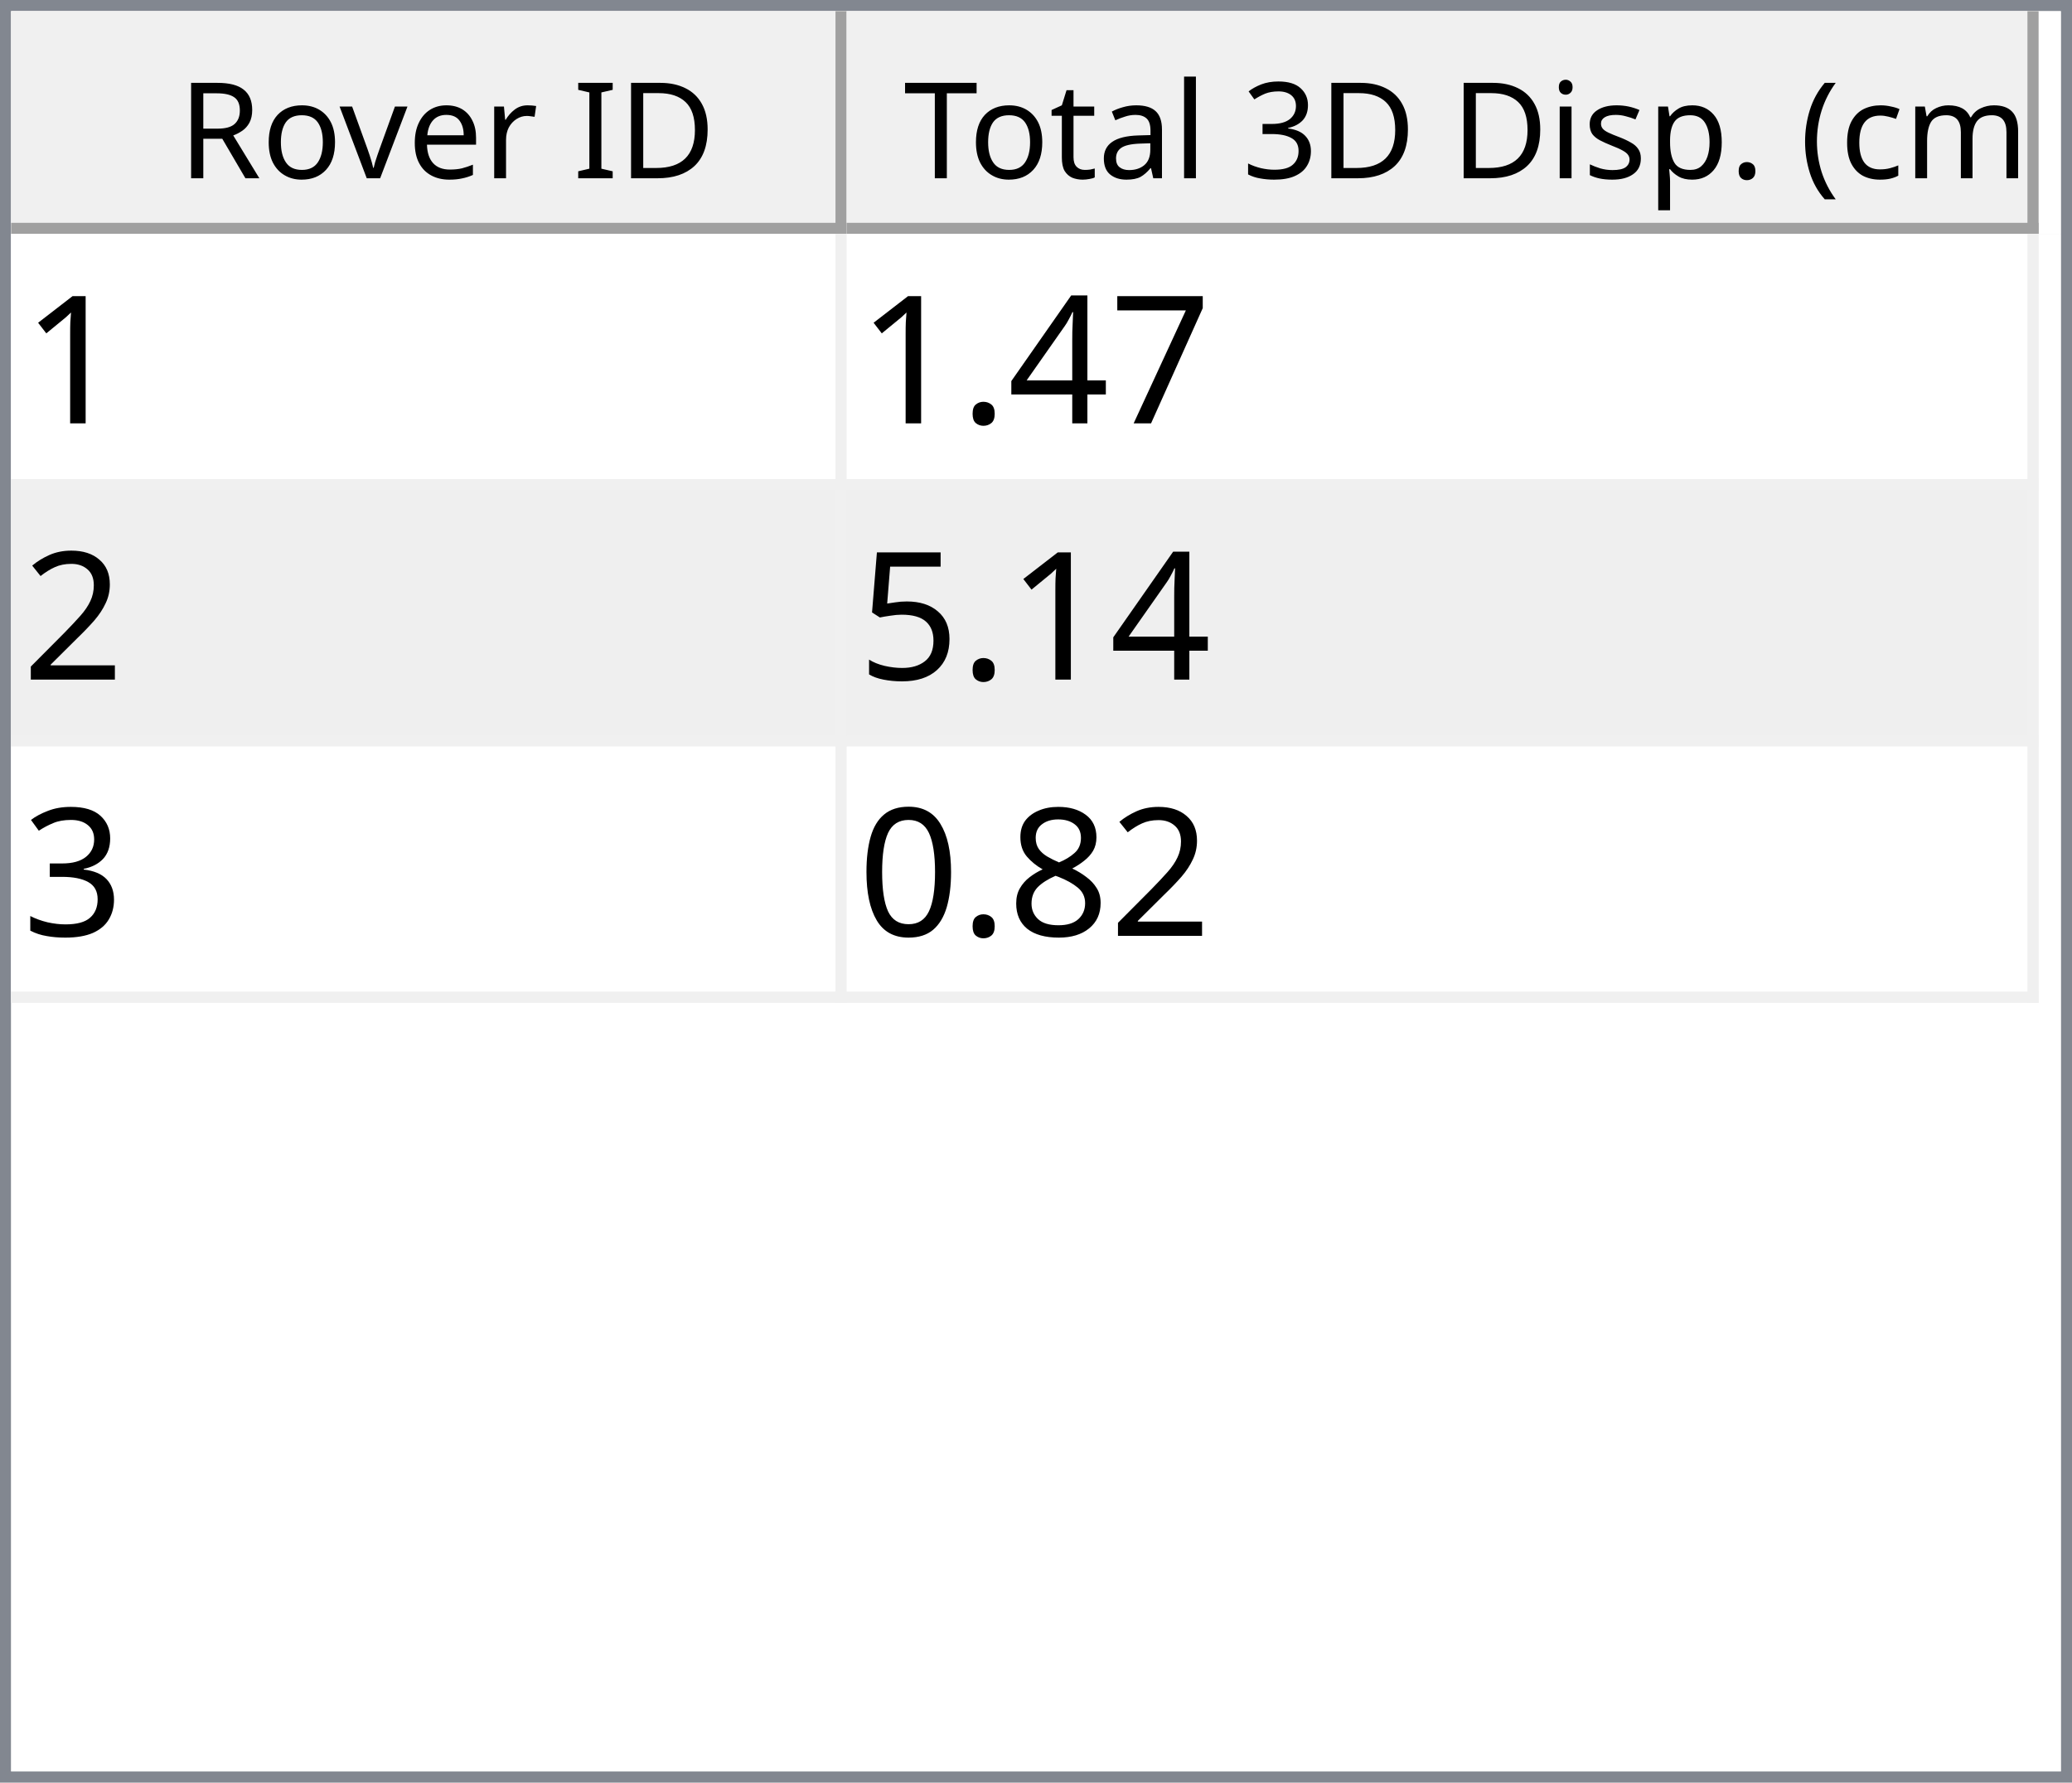
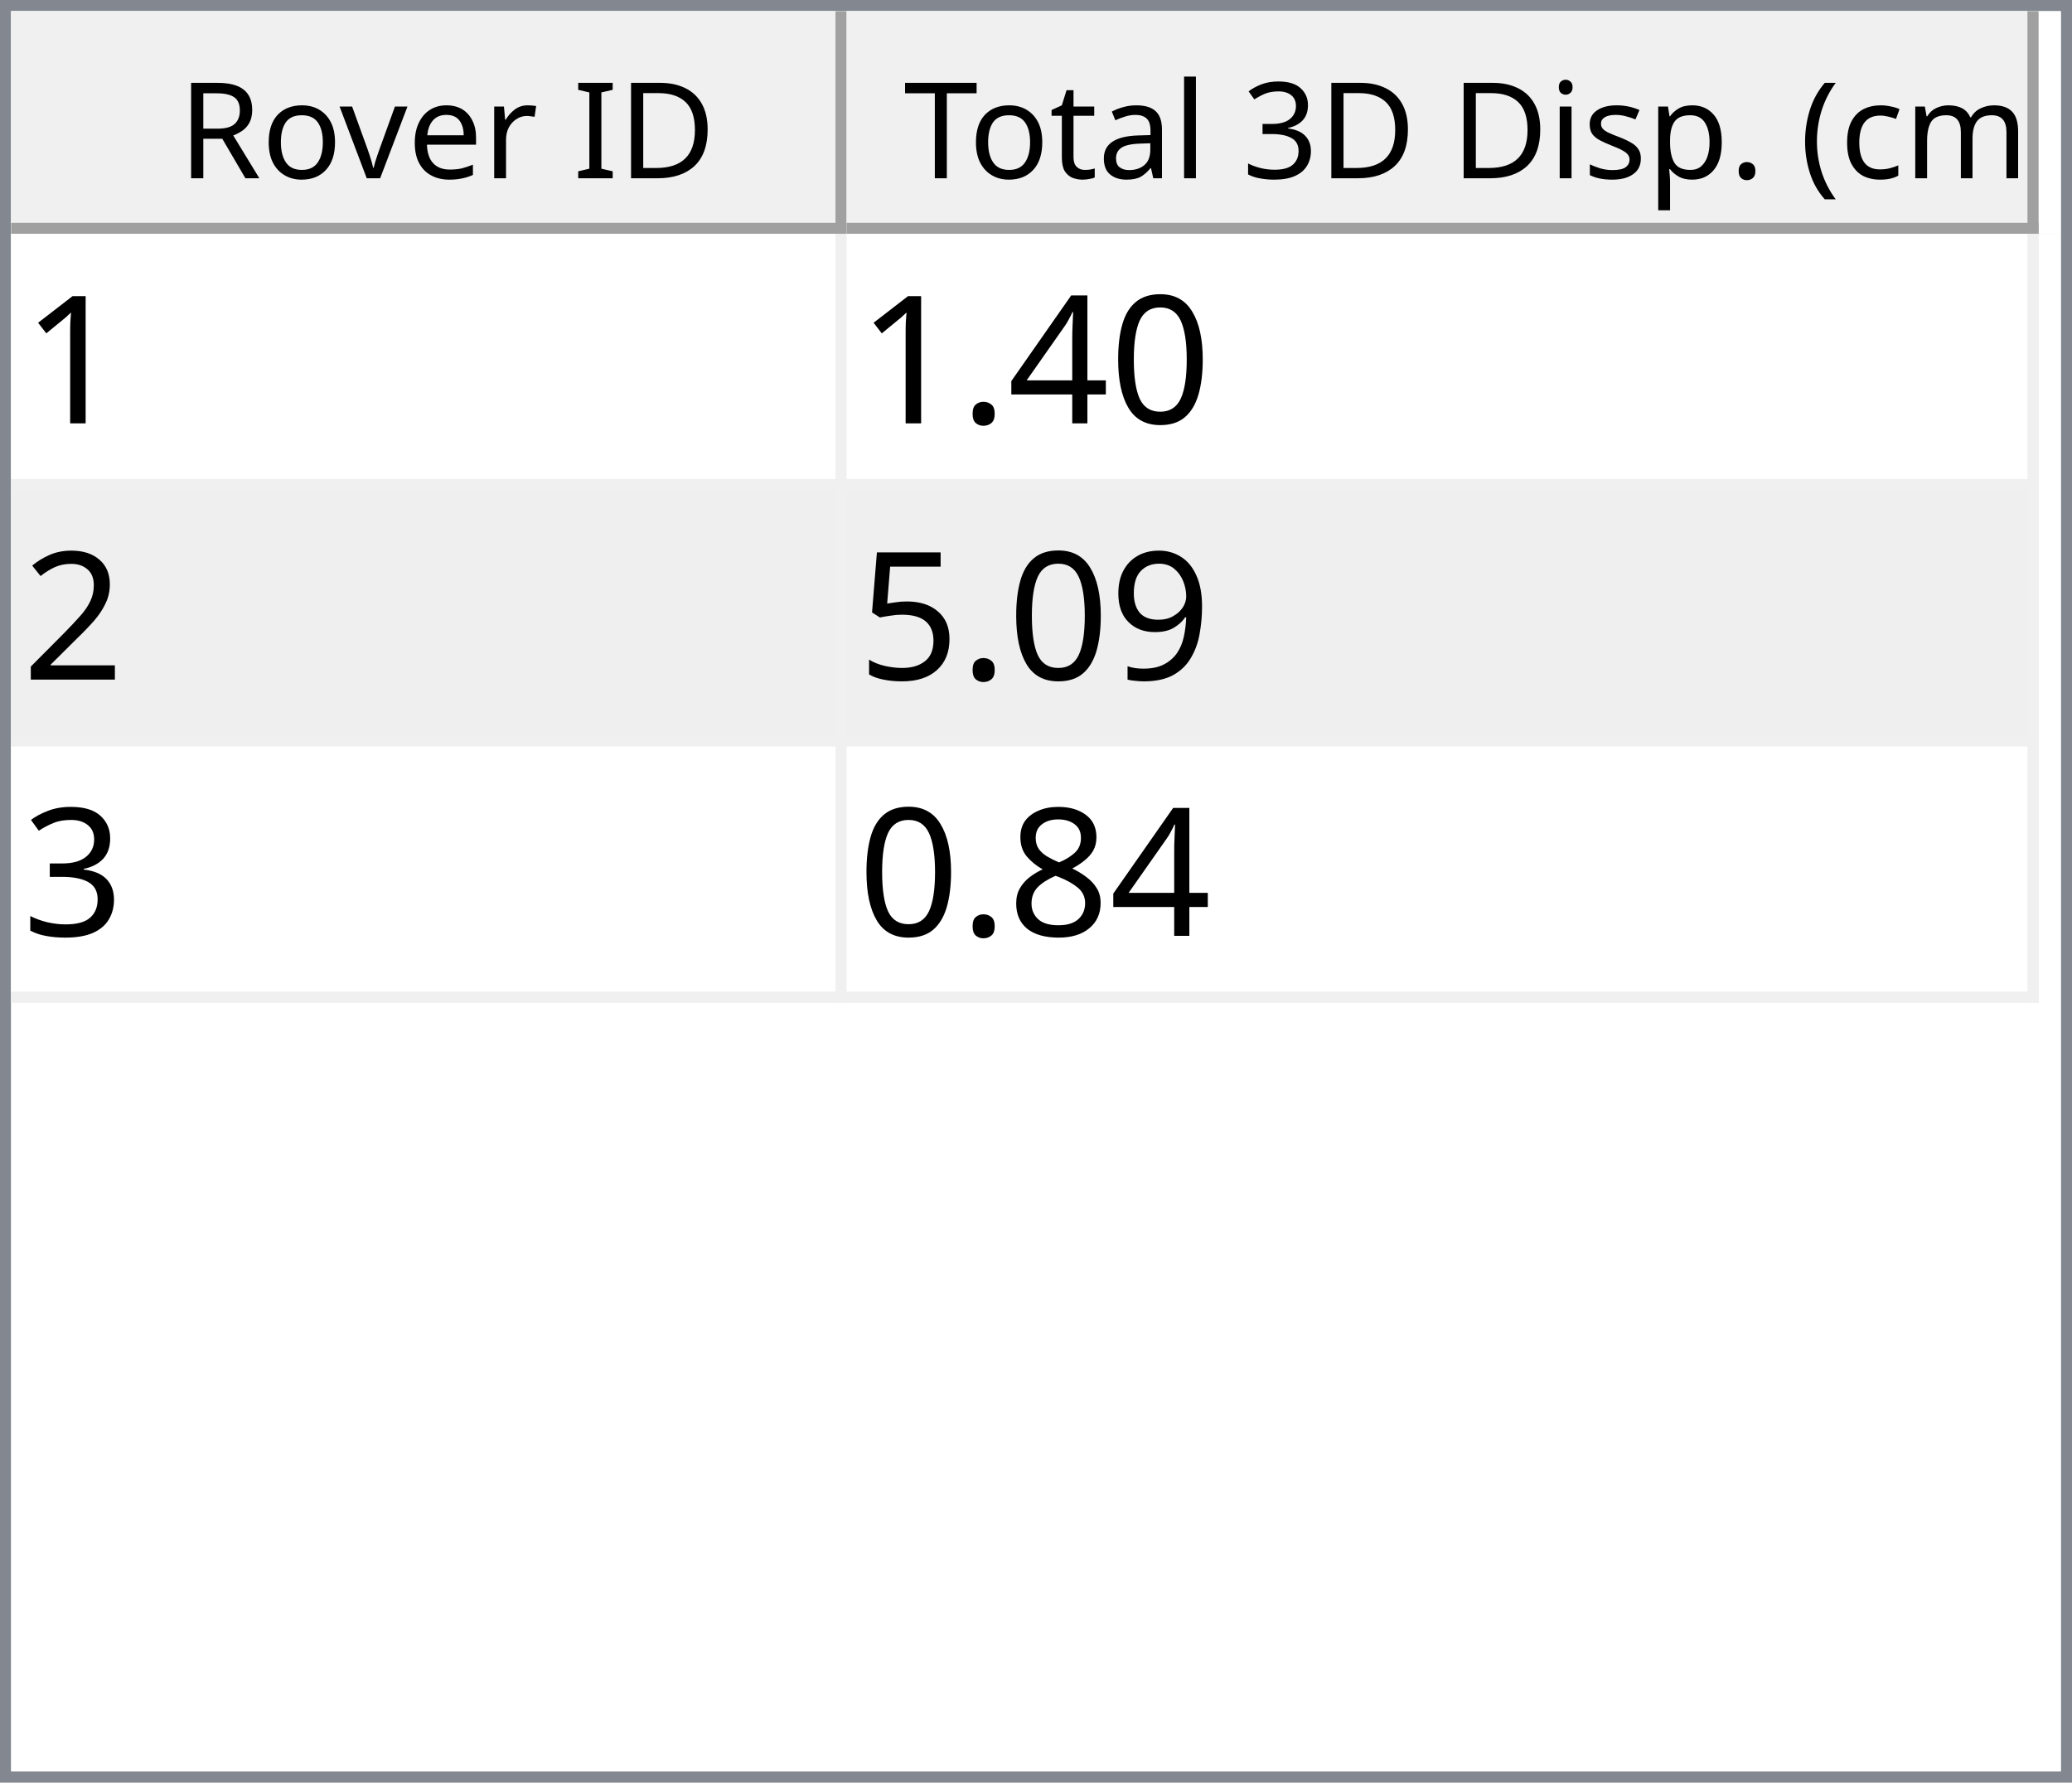
<svg xmlns="http://www.w3.org/2000/svg" style="fill-opacity:1; color-rendering:auto; color-interpolation:auto; text-rendering:auto; stroke:black; stroke-linecap:square; stroke-miterlimit:10; shape-rendering:auto; stroke-opacity:1; fill:black; stroke-dasharray:none; font-weight:normal; stroke-width:1; font-family:'Dialog'; font-style:normal; stroke-linejoin:miter; font-size:12px; stroke-dashoffset:0; image-rendering:auto;" width="186" height="160">
  <defs id="genericDefs" />
  <g>
    <defs id="defs1">
      <clipPath clipPathUnits="userSpaceOnUse" id="clipPath1">
        <path d="M0 0 L186 0 L186 160 L0 160 L0 0 Z" />
      </clipPath>
      <clipPath clipPathUnits="userSpaceOnUse" id="clipPath2">
        <path d="M0 0 L0 160 L186 160 L186 0 Z" />
      </clipPath>
      <clipPath clipPathUnits="userSpaceOnUse" id="clipPath3">
        <path d="M0 0 L0 20 L184 20 L184 0 Z" />
      </clipPath>
      <clipPath clipPathUnits="userSpaceOnUse" id="clipPath4">
        <path d="M0 0 L0 20 L75 20 L75 0 Z" />
      </clipPath>
      <clipPath clipPathUnits="userSpaceOnUse" id="clipPath5">
        <path d="M1 1 L1 19 L74 19 L74 1 Z" />
      </clipPath>
      <clipPath clipPathUnits="userSpaceOnUse" id="clipPath6">
        <path d="M0 0 L0 18 L73 18 L73 0 Z" />
      </clipPath>
      <clipPath clipPathUnits="userSpaceOnUse" id="clipPath7">
        <path d="M-0.5 -0.5 L-0.5 19.5 L74.5 19.5 L74.5 -0.5 Z" />
      </clipPath>
      <clipPath clipPathUnits="userSpaceOnUse" id="clipPath8">
        <path d="M0 0 L0 20 L107 20 L107 0 Z" />
      </clipPath>
      <clipPath clipPathUnits="userSpaceOnUse" id="clipPath9">
        <path d="M1 1 L1 19 L106 19 L106 1 Z" />
      </clipPath>
      <clipPath clipPathUnits="userSpaceOnUse" id="clipPath10">
        <path d="M0 0 L0 18 L105 18 L105 0 Z" />
      </clipPath>
      <clipPath clipPathUnits="userSpaceOnUse" id="clipPath11">
        <path d="M-0.5 -0.5 L-0.5 19.5 L106.5 19.5 L106.5 -0.5 Z" />
      </clipPath>
      <clipPath clipPathUnits="userSpaceOnUse" id="clipPath12">
        <path d="M0 0 L0 138 L184 138 L184 0 Z" />
      </clipPath>
      <clipPath clipPathUnits="userSpaceOnUse" id="clipPath13">
        <path d="M0 0 L0 69 L182 69 L182 0 Z" />
      </clipPath>
      <clipPath clipPathUnits="userSpaceOnUse" id="clipPath14">
        <path d="M-0.5 -0.5 L-0.5 68.5 L181.5 68.5 L181.5 -0.5 Z" />
      </clipPath>
      <clipPath clipPathUnits="userSpaceOnUse" id="clipPath15">
        <path d="M0 0 L0 22 L74 22 L74 0 Z" />
      </clipPath>
      <clipPath clipPathUnits="userSpaceOnUse" id="clipPath16">
        <path d="M0 0 L0 22 L106 22 L106 0 Z" />
      </clipPath>
      <font horiz-adv-x="64.551" id="font1">
        <font-face ascent="107.91" descent="25.098" units-per-em="100" style="font-style:normal; font-family:Segoe UI; font-weight:normal;" />
        <missing-glyph horiz-adv-x="64.551" d="M8.109 0 L8.109 68.266 L56.453 68.266 L56.453 0 L8.109 0 ZM15.328 7.234 L49.219 7.234 L49.219 61.031 L15.328 61.031 L15.328 7.234 Z" />
        <glyph unicode="D" horiz-adv-x="70.117" d="M9.188 0 L9.188 70.016 L28.516 70.016 Q65.531 70.016 65.531 35.891 Q65.531 19.672 55.25 9.836 Q44.969 0 27.734 0 L9.188 0 ZM17.391 62.594 L17.391 7.422 L27.828 7.422 Q41.609 7.422 49.273 14.797 Q56.938 22.172 56.938 35.688 Q56.938 62.594 28.328 62.594 L17.391 62.594 Z" />
        <glyph unicode="I" horiz-adv-x="26.611" d="M17.391 0 L9.188 0 L9.188 70.016 L17.391 70.016 L17.391 0 Z" />
        <glyph unicode=" " horiz-adv-x="27.393" d="" />
        <glyph unicode="r" horiz-adv-x="34.766" d="M34.188 41.891 Q32.078 43.5 28.125 43.5 Q23 43.5 19.555 38.672 Q16.109 33.844 16.109 25.484 L16.109 0 L8.109 0 L8.109 50 L16.109 50 L16.109 39.703 L16.312 39.703 Q18.016 44.969 21.531 47.922 Q25.047 50.875 29.391 50.875 Q32.516 50.875 34.188 50.203 L34.188 41.891 Z" />
        <glyph unicode="e" horiz-adv-x="52.295" d="M48.297 23 L12.984 23 Q13.188 14.656 17.484 10.109 Q21.781 5.562 29.297 5.562 Q37.75 5.562 44.828 11.141 L44.828 3.609 Q38.234 -1.172 27.391 -1.172 Q16.797 -1.172 10.742 5.641 Q4.688 12.453 4.688 24.812 Q4.688 36.469 11.305 43.82 Q17.922 51.172 27.734 51.172 Q37.547 51.172 42.922 44.828 Q48.297 38.484 48.297 27.203 L48.297 23 ZM40.094 29.781 Q40.047 36.719 36.75 40.578 Q33.453 44.438 27.594 44.438 Q21.922 44.438 17.969 40.383 Q14.016 36.328 13.094 29.781 L40.094 29.781 Z" />
        <glyph unicode="v" horiz-adv-x="47.9" d="M47.406 50 L27.484 0 L19.625 0 L0.688 50 L9.469 50 L22.172 13.672 Q23.578 9.672 23.922 6.688 L24.125 6.688 Q24.609 10.453 25.688 13.484 L38.969 50 L47.406 50 Z" />
        <glyph unicode="o" horiz-adv-x="58.594" d="M29 -1.172 Q17.922 -1.172 11.305 5.836 Q4.688 12.844 4.688 24.422 Q4.688 37.016 11.57 44.094 Q18.453 51.172 30.172 51.172 Q41.359 51.172 47.633 44.289 Q53.906 37.406 53.906 25.203 Q53.906 13.234 47.141 6.031 Q40.375 -1.172 29 -1.172 ZM29.594 44.438 Q21.875 44.438 17.383 39.188 Q12.891 33.938 12.891 24.703 Q12.891 15.828 17.43 10.695 Q21.969 5.562 29.594 5.562 Q37.359 5.562 41.531 10.594 Q45.703 15.625 45.703 24.906 Q45.703 34.281 41.531 39.359 Q37.359 44.438 29.594 44.438 Z" />
        <glyph unicode="R" horiz-adv-x="59.814" d="M59.375 0 L49.609 0 L37.891 19.625 Q36.281 22.359 34.766 24.289 Q33.25 26.219 31.664 27.438 Q30.078 28.656 28.25 29.219 Q26.422 29.781 24.125 29.781 L17.391 29.781 L17.391 0 L9.188 0 L9.188 70.016 L30.078 70.016 Q34.672 70.016 38.555 68.867 Q42.438 67.719 45.289 65.375 Q48.141 63.031 49.758 59.547 Q51.375 56.062 51.375 51.375 Q51.375 47.703 50.273 44.656 Q49.172 41.609 47.148 39.211 Q45.125 36.812 42.266 35.133 Q39.406 33.453 35.844 32.516 L35.844 32.328 Q37.594 31.547 38.891 30.547 Q40.188 29.547 41.359 28.18 Q42.531 26.812 43.68 25.078 Q44.828 23.344 46.234 21.047 L59.375 0 ZM17.391 62.594 L17.391 37.203 L28.516 37.203 Q31.594 37.203 34.203 38.133 Q36.812 39.062 38.719 40.797 Q40.625 42.531 41.703 45.047 Q42.781 47.562 42.781 50.688 Q42.781 56.297 39.141 59.445 Q35.5 62.594 28.609 62.594 L17.391 62.594 Z" />
        <glyph unicode=")" horiz-adv-x="30.176" d="M8.297 -15.922 L1.172 -15.922 Q16.406 2.344 16.406 26.812 Q16.406 51.469 1.078 70.016 L8.297 70.016 Q23.531 52.156 23.531 26.703 Q23.531 1.375 8.297 -15.922 Z" />
        <glyph unicode="m" horiz-adv-x="86.133" d="M79.109 0 L71.094 0 L71.094 28.719 Q71.094 37.016 68.531 40.727 Q65.969 44.438 59.906 44.438 Q54.781 44.438 51.195 39.75 Q47.609 35.062 47.609 28.516 L47.609 0 L39.594 0 L39.594 29.688 Q39.594 44.438 28.219 44.438 Q22.953 44.438 19.531 40.016 Q16.109 35.594 16.109 28.516 L16.109 0 L8.109 0 L8.109 50 L16.109 50 L16.109 42.094 L16.312 42.094 Q21.625 51.172 31.844 51.172 Q36.969 51.172 40.773 48.312 Q44.578 45.453 46 40.828 Q51.562 51.172 62.594 51.172 Q79.109 51.172 79.109 30.812 L79.109 0 Z" />
        <glyph unicode="c" horiz-adv-x="46.191" d="M42.188 2.297 Q36.422 -1.172 28.516 -1.172 Q17.828 -1.172 11.258 5.789 Q4.688 12.75 4.688 23.828 Q4.688 36.188 11.766 43.68 Q18.844 51.172 30.672 51.172 Q37.25 51.172 42.281 48.734 L42.281 40.531 Q36.719 44.438 30.375 44.438 Q22.703 44.438 17.797 38.945 Q12.891 33.453 12.891 24.516 Q12.891 15.719 17.508 10.641 Q22.125 5.562 29.891 5.562 Q36.422 5.562 42.188 9.906 L42.188 2.297 Z" />
        <glyph unicode="(" horiz-adv-x="30.176" d="M29.109 -15.922 L21.969 -15.922 Q6.844 1.375 6.844 26.703 Q6.844 52.156 21.969 70.016 L29.203 70.016 Q13.875 51.469 13.875 26.812 Q13.875 2.344 29.109 -15.922 Z" />
        <glyph unicode="." horiz-adv-x="21.68" d="M10.891 -1.078 Q8.641 -1.078 7.055 0.539 Q5.469 2.156 5.469 4.391 Q5.469 6.641 7.055 8.273 Q8.641 9.906 10.891 9.906 Q13.188 9.906 14.797 8.273 Q16.406 6.641 16.406 4.391 Q16.406 2.156 14.797 0.539 Q13.188 -1.078 10.891 -1.078 Z" />
        <glyph unicode="p" horiz-adv-x="58.789" d="M16.312 7.234 L16.109 7.234 L16.109 -23 L8.109 -23 L8.109 50 L16.109 50 L16.109 41.219 L16.312 41.219 Q22.219 51.172 33.594 51.172 Q43.266 51.172 48.688 44.461 Q54.109 37.75 54.109 26.469 Q54.109 13.922 48 6.375 Q41.891 -1.172 31.297 -1.172 Q21.578 -1.172 16.312 7.234 ZM16.109 27.391 L16.109 20.406 Q16.109 14.203 20.141 9.883 Q24.172 5.562 30.375 5.562 Q37.641 5.562 41.773 11.133 Q45.906 16.703 45.906 26.609 Q45.906 34.969 42.047 39.703 Q38.188 44.438 31.594 44.438 Q24.609 44.438 20.359 39.578 Q16.109 34.719 16.109 27.391 Z" />
        <glyph unicode="s" horiz-adv-x="42.432" d="M5.078 1.812 L5.078 10.406 Q11.625 5.562 19.484 5.562 Q30.031 5.562 30.031 12.594 Q30.031 14.594 29.125 15.992 Q28.219 17.391 26.68 18.461 Q25.141 19.531 23.07 20.383 Q21 21.234 18.609 22.172 Q15.281 23.484 12.766 24.828 Q10.25 26.172 8.57 27.859 Q6.891 29.547 6.031 31.695 Q5.172 33.844 5.172 36.719 Q5.172 40.234 6.789 42.945 Q8.406 45.656 11.086 47.484 Q13.766 49.312 17.211 50.242 Q20.656 51.172 24.312 51.172 Q30.812 51.172 35.938 48.922 L35.938 40.828 Q30.422 44.438 23.25 44.438 Q21 44.438 19.195 43.922 Q17.391 43.406 16.094 42.477 Q14.797 41.547 14.086 40.258 Q13.375 38.969 13.375 37.406 Q13.375 35.453 14.086 34.133 Q14.797 32.812 16.164 31.789 Q17.531 30.766 19.484 29.938 Q21.438 29.109 23.922 28.125 Q27.25 26.859 29.883 25.516 Q32.516 24.172 34.375 22.484 Q36.234 20.797 37.234 18.602 Q38.234 16.406 38.234 13.375 Q38.234 9.672 36.602 6.938 Q34.969 4.203 32.234 2.398 Q29.5 0.594 25.93 -0.289 Q22.359 -1.172 18.453 -1.172 Q10.75 -1.172 5.078 1.812 Z" />
        <glyph unicode="i" horiz-adv-x="24.219" d="M12.203 62.703 Q10.062 62.703 8.547 64.164 Q7.031 65.625 7.031 67.875 Q7.031 70.125 8.547 71.609 Q10.062 73.094 12.203 73.094 Q14.406 73.094 15.945 71.609 Q17.484 70.125 17.484 67.875 Q17.484 65.719 15.945 64.211 Q14.406 62.703 12.203 62.703 ZM16.109 0 L8.109 0 L8.109 50 L16.109 50 L16.109 0 Z" />
        <glyph unicode="3" horiz-adv-x="53.906" d="M46.531 19.828 Q46.531 15.094 44.75 11.211 Q42.969 7.328 39.719 4.57 Q36.469 1.812 31.93 0.297 Q27.391 -1.219 21.922 -1.219 Q11.922 -1.219 6 2.594 L6 11.188 Q13.094 5.609 22.219 5.609 Q25.875 5.609 28.828 6.539 Q31.781 7.469 33.906 9.227 Q36.031 10.984 37.18 13.477 Q38.328 15.969 38.328 19.094 Q38.328 32.812 18.797 32.812 L12.984 32.812 L12.984 39.594 L18.5 39.594 Q35.797 39.594 35.797 52.484 Q35.797 64.406 22.609 64.406 Q15.188 64.406 8.688 59.422 L8.688 67.188 Q15.375 71.188 24.609 71.188 Q29 71.188 32.57 69.969 Q36.141 68.75 38.68 66.555 Q41.219 64.359 42.609 61.281 Q44 58.203 44 54.5 Q44 40.672 30.031 36.719 L30.031 36.531 Q33.594 36.141 36.625 34.797 Q39.656 33.453 41.852 31.305 Q44.047 29.156 45.289 26.25 Q46.531 23.344 46.531 19.828 Z" />
        <glyph unicode="l" horiz-adv-x="24.219" d="M16.109 0 L8.109 0 L8.109 74.031 L16.109 74.031 L16.109 0 Z" />
        <glyph unicode="a" horiz-adv-x="50.879" d="M43.891 0 L35.891 0 L35.891 7.812 L35.688 7.812 Q30.469 -1.172 20.312 -1.172 Q12.844 -1.172 8.617 2.781 Q4.391 6.734 4.391 13.281 Q4.391 27.297 20.906 29.594 L35.891 31.688 Q35.891 44.438 25.594 44.438 Q16.547 44.438 9.281 38.281 L9.281 46.484 Q16.656 51.172 26.266 51.172 Q43.891 51.172 43.891 32.516 L43.891 0 ZM35.891 25.297 L23.828 23.641 Q18.266 22.859 15.43 20.875 Q12.594 18.891 12.594 13.875 Q12.594 10.203 15.211 7.883 Q17.828 5.562 22.172 5.562 Q28.125 5.562 32.008 9.742 Q35.891 13.922 35.891 20.312 L35.891 25.297 Z" />
        <glyph unicode="t" horiz-adv-x="33.887" d="M31.297 0.484 Q28.469 -1.078 23.828 -1.078 Q10.688 -1.078 10.688 13.578 L10.688 43.172 L2.094 43.172 L2.094 50 L10.688 50 L10.688 62.203 L18.703 64.797 L18.703 50 L31.297 50 L31.297 43.172 L18.703 43.172 L18.703 14.984 Q18.703 9.969 20.414 7.82 Q22.125 5.672 26.078 5.672 Q29.109 5.672 31.297 7.328 L31.297 0.484 Z" />
        <glyph unicode="T" horiz-adv-x="52.393" d="M50.594 62.594 L30.375 62.594 L30.375 0 L22.172 0 L22.172 62.594 L2 62.594 L2 70.016 L50.594 70.016 L50.594 62.594 Z" />
      </font>
      <font horiz-adv-x="75.0" id="font2">
        <font-face ascent="100.537" descent="21.973" units-per-em="100" style="font-style:normal; font-family:sans-serif; font-weight:normal;" />
        <missing-glyph horiz-adv-x="75.0" d="M12.5 0 L12.5 62.5 L62.5 62.5 L62.5 0 L12.5 0 ZM14.062 1.562 L60.938 1.562 L60.938 60.938 L14.062 60.938 L14.062 1.562 Z" />
        <glyph unicode="1" horiz-adv-x="55.615" d="M37.25 0 L28.469 0 L28.469 56 Q25.297 52.984 20.141 49.953 Q14.984 46.922 10.891 45.406 L10.891 53.906 Q18.266 57.375 23.781 62.305 Q29.297 67.234 31.594 71.875 L37.25 71.875 L37.25 0 Z" />
-         <glyph unicode="7" horiz-adv-x="55.615" d="M4.734 62.203 L4.734 70.656 L51.078 70.656 L51.078 63.812 Q44.234 56.547 37.523 44.484 Q30.812 32.422 27.156 19.672 Q24.516 10.688 23.781 0 L14.75 0 Q14.891 8.453 18.062 20.414 Q21.234 32.375 27.172 43.484 Q33.109 54.594 39.797 62.203 L4.734 62.203 Z" />
+         <glyph unicode="0" horiz-adv-x="55.615" d="M4.156 35.297 Q4.156 48 6.766 55.742 Q9.375 63.484 14.523 67.68 Q19.672 71.875 27.484 71.875 Q33.25 71.875 37.594 69.555 Q41.938 67.234 44.773 62.867 Q47.609 58.5 49.219 52.227 Q50.828 45.953 50.828 35.297 Q50.828 22.703 48.242 14.969 Q45.656 7.234 40.508 3.008 Q35.359 -1.219 27.484 -1.219 Q17.141 -1.219 11.234 6.203 Q4.156 15.141 4.156 35.297 ZM13.188 35.297 Q13.188 17.672 17.312 11.836 Q21.438 6 27.484 6 Q33.547 6 37.672 11.859 Q41.797 17.719 41.797 35.297 Q41.797 52.984 37.672 58.789 Q33.547 64.594 27.391 64.594 Q21.344 64.594 17.719 59.469 Q13.188 52.938 13.188 35.297 Z" />
        <glyph unicode="4" horiz-adv-x="55.615" d="M32.328 0 L32.328 17.141 L1.266 17.141 L1.266 25.203 L33.938 71.578 L41.109 71.578 L41.109 25.203 L50.781 25.203 L50.781 17.141 L41.109 17.141 L41.109 0 L32.328 0 ZM32.328 25.203 L32.328 57.469 L9.906 25.203 L32.328 25.203 Z" />
        <glyph unicode="." horiz-adv-x="27.783" d="M9.078 0 L9.078 10.016 L19.094 10.016 L19.094 0 L9.078 0 Z" />
        <glyph unicode="2" horiz-adv-x="55.615" d="M50.344 8.453 L50.344 0 L3.031 0 Q2.938 3.172 4.047 6.109 Q5.859 10.938 9.836 15.625 Q13.812 20.312 21.344 26.469 Q33.016 36.031 37.117 41.625 Q41.219 47.219 41.219 52.203 Q41.219 57.422 37.477 61.008 Q33.734 64.594 27.734 64.594 Q21.391 64.594 17.578 60.789 Q13.766 56.984 13.719 50.25 L4.688 51.172 Q5.609 61.281 11.664 66.578 Q17.719 71.875 27.938 71.875 Q38.234 71.875 44.242 66.164 Q50.25 60.453 50.25 52 Q50.25 47.703 48.492 43.555 Q46.734 39.406 42.656 34.812 Q38.578 30.219 29.109 22.219 Q21.188 15.578 18.945 13.211 Q16.703 10.844 15.234 8.453 L50.344 8.453 Z" />
+         <glyph unicode="9" horiz-adv-x="55.615" d="M5.469 16.547 L13.922 17.328 Q14.984 11.375 18.016 8.688 Q21.047 6 25.781 6 Q29.828 6 32.883 7.859 Q35.938 9.719 37.891 12.82 Q39.844 15.922 41.164 21.195 Q42.484 26.469 42.484 31.938 Q42.484 32.516 42.438 33.688 Q39.797 29.5 35.234 26.883 Q30.672 24.266 25.344 24.266 Q16.453 24.266 10.305 30.711 Q4.156 37.156 4.156 47.703 Q4.156 58.594 10.578 65.234 Q17 71.875 26.656 71.875 Q33.641 71.875 39.43 68.117 Q45.219 64.359 48.219 57.398 Q51.219 50.438 51.219 37.25 Q51.219 23.531 48.242 15.406 Q45.266 7.281 39.383 3.031 Q33.5 -1.219 25.594 -1.219 Q17.188 -1.219 11.867 3.445 Q6.547 8.109 5.469 16.547 ZM41.453 48.141 Q41.453 55.719 37.43 60.156 Q33.406 64.594 27.734 64.594 Q21.875 64.594 17.531 59.812 Q13.188 55.031 13.188 47.406 Q13.188 40.578 17.312 36.305 Q21.438 32.031 27.484 32.031 Q33.594 32.031 37.523 36.305 Q41.453 40.578 41.453 48.141 Z" />
        <glyph unicode="5" horiz-adv-x="55.615" d="M4.156 18.75 L13.375 19.531 Q14.406 12.797 18.141 9.398 Q21.875 6 27.156 6 Q33.5 6 37.891 10.789 Q42.281 15.578 42.281 23.484 Q42.281 31 38.062 35.352 Q33.844 39.703 27 39.703 Q22.75 39.703 19.336 37.773 Q15.922 35.844 13.969 32.766 L5.719 33.844 L12.641 70.609 L48.25 70.609 L48.25 62.203 L19.672 62.203 L15.828 42.969 Q22.266 47.469 29.344 47.469 Q38.719 47.469 45.164 40.969 Q51.609 34.469 51.609 24.266 Q51.609 14.547 45.953 7.469 Q39.062 -1.219 27.156 -1.219 Q17.391 -1.219 11.211 4.25 Q5.031 9.719 4.156 18.75 Z" />
        <glyph unicode="3" horiz-adv-x="55.615" d="M4.203 18.891 L12.984 20.062 Q14.5 12.594 18.141 9.297 Q21.781 6 27 6 Q33.203 6 37.477 10.297 Q41.75 14.594 41.75 20.953 Q41.75 27 37.797 30.93 Q33.844 34.859 27.734 34.859 Q25.25 34.859 21.531 33.891 L22.516 41.609 Q23.391 41.5 23.922 41.5 Q29.547 41.5 34.039 44.43 Q38.531 47.359 38.531 53.469 Q38.531 58.297 35.258 61.477 Q31.984 64.656 26.812 64.656 Q21.688 64.656 18.266 61.43 Q14.844 58.203 13.875 51.766 L5.078 53.328 Q6.688 62.156 12.398 67.016 Q18.109 71.875 26.609 71.875 Q32.469 71.875 37.398 69.359 Q42.328 66.844 44.945 62.5 Q47.562 58.156 47.562 53.266 Q47.562 48.641 45.07 44.828 Q42.578 41.016 37.703 38.766 Q44.047 37.312 47.562 32.695 Q51.078 28.078 51.078 21.141 Q51.078 11.766 44.242 5.25 Q37.406 -1.266 26.953 -1.266 Q17.531 -1.266 11.305 4.352 Q5.078 9.969 4.203 18.891 Z" />
        <glyph unicode="8" horiz-adv-x="55.615" d="M17.672 38.812 Q12.203 40.828 9.57 44.539 Q6.938 48.25 6.938 53.422 Q6.938 61.234 12.555 66.555 Q18.172 71.875 27.484 71.875 Q36.859 71.875 42.578 66.43 Q48.297 60.984 48.297 53.172 Q48.297 48.188 45.68 44.508 Q43.062 40.828 37.75 38.812 Q44.344 36.672 47.781 31.883 Q51.219 27.094 51.219 20.453 Q51.219 11.281 44.727 5.031 Q38.234 -1.219 27.641 -1.219 Q17.047 -1.219 10.547 5.055 Q4.047 11.328 4.047 20.703 Q4.047 27.688 7.594 32.398 Q11.141 37.109 17.672 38.812 ZM15.922 53.719 Q15.922 48.641 19.195 45.414 Q22.469 42.188 27.688 42.188 Q32.766 42.188 36.016 45.383 Q39.266 48.578 39.266 53.219 Q39.266 58.062 35.914 61.359 Q32.562 64.656 27.594 64.656 Q22.562 64.656 19.242 61.43 Q15.922 58.203 15.922 53.719 ZM13.094 20.656 Q13.094 16.891 14.875 13.375 Q16.656 9.859 20.172 7.93 Q23.688 6 27.734 6 Q34.031 6 38.133 10.055 Q42.234 14.109 42.234 20.359 Q42.234 26.703 38.016 30.859 Q33.797 35.016 27.438 35.016 Q21.234 35.016 17.164 30.914 Q13.094 26.812 13.094 20.656 Z" />
-         <glyph unicode="0" horiz-adv-x="55.615" d="M4.156 35.297 Q4.156 48 6.766 55.742 Q9.375 63.484 14.523 67.68 Q19.672 71.875 27.484 71.875 Q33.25 71.875 37.594 69.555 Q41.938 67.234 44.773 62.867 Q47.609 58.5 49.219 52.227 Q50.828 45.953 50.828 35.297 Q50.828 22.703 48.242 14.969 Q45.656 7.234 40.508 3.008 Q35.359 -1.219 27.484 -1.219 Q17.141 -1.219 11.234 6.203 Q4.156 15.141 4.156 35.297 ZM13.188 35.297 Q13.188 17.672 17.312 11.836 Q21.438 6 27.484 6 Q33.547 6 37.672 11.859 Q41.797 17.719 41.797 35.297 Q41.797 52.984 37.672 58.789 Q33.547 64.594 27.391 64.594 Q21.344 64.594 17.719 59.469 Q13.188 52.938 13.188 35.297 Z" />
      </font>
    </defs>
    <g style="fill:white; stroke:white;">
      <rect x="0" y="0" width="186" style="clip-path:url(#clipPath1); stroke:none;" height="160" />
    </g>
    <g style="fill:white; text-rendering:optimizeSpeed; color-rendering:optimizeSpeed; image-rendering:optimizeSpeed; shape-rendering:crispEdges; stroke:white; color-interpolation:sRGB;">
      <rect x="0" width="186" height="160" y="0" style="stroke:none;" />
      <path style="stroke:none;" d="M0 160 L186 160 L186 0 L0 0 Z" />
    </g>
    <g style="fill:rgb(240,240,240); font-family:'Segoe UI'; stroke:rgb(240,240,240);">
      <rect x="0" y="0" width="186" style="clip-path:url(#clipPath2); stroke:none;" height="160" />
    </g>
    <g style="fill:rgb(130,135,144); font-family:'Segoe UI'; stroke:rgb(130,135,144);">
      <path d="M0 0 L186 0 L186 160 L0 160 L0 0 ZM1 1 L185 1 L185 159 L1 159 L1 1 Z" style="fill-rule:evenodd; clip-path:url(#clipPath2); stroke:none;" />
    </g>
    <g style="fill:white; font-family:'Segoe UI'; stroke:white;" transform="translate(1,1)">
      <rect x="0" y="0" width="184" style="clip-path:url(#clipPath3); stroke:none;" height="20" />
    </g>
    <g style="fill:rgb(240,240,240); font-family:'Segoe UI'; stroke:rgb(240,240,240);" transform="translate(1,1)">
      <rect x="0" y="0" width="75" style="clip-path:url(#clipPath4); stroke:none;" height="20" />
    </g>
    <g style="font-family:'Segoe UI';" transform="translate(2,2)">
      <text x="14" xml:space="preserve" y="14" style="clip-path:url(#clipPath6); stroke:none;">Rover ID</text>
    </g>
    <g style="fill:rgb(160,160,160); font-family:'Segoe UI'; stroke:rgb(160,160,160); stroke-linejoin:bevel;" transform="translate(1.5,1.5)">
      <line x1="74" x2="74" y1="0" style="fill:none; clip-path:url(#clipPath7);" y2="19" />
    </g>
    <g style="fill:rgb(160,160,160); font-family:'Segoe UI'; stroke:rgb(160,160,160); stroke-linejoin:bevel;" transform="matrix(1,0,0,1,1,1) translate(0.5,0.5)">
      <line x1="0" x2="74" y1="19" style="fill:none; clip-path:url(#clipPath7);" y2="19" />
    </g>
    <g style="fill:rgb(240,240,240); font-family:'Segoe UI'; stroke:rgb(240,240,240);" transform="translate(76,1)">
      <rect x="0" y="0" width="107" style="clip-path:url(#clipPath8); stroke:none;" height="20" />
    </g>
    <g style="font-family:'Segoe UI';" transform="translate(77,2)">
      <text x="1" xml:space="preserve" y="14" style="clip-path:url(#clipPath10); stroke:none;"> Total 3D Disp. (cm)</text>
    </g>
    <g style="fill:rgb(160,160,160); font-family:'Segoe UI'; stroke:rgb(160,160,160); stroke-linejoin:bevel;" transform="translate(76.5,1.5)">
      <line x1="106" x2="106" y1="0" style="fill:none; clip-path:url(#clipPath11);" y2="19" />
    </g>
    <g style="fill:rgb(160,160,160); font-family:'Segoe UI'; stroke:rgb(160,160,160); stroke-linejoin:bevel;" transform="matrix(1,0,0,1,76,1) translate(0.5,0.5)">
      <line x1="0" x2="106" y1="19" style="fill:none; clip-path:url(#clipPath11);" y2="19" />
    </g>
    <g style="fill:white; font-family:'Segoe UI'; stroke:white;" transform="translate(1,21)">
      <rect x="0" y="0" width="184" style="clip-path:url(#clipPath12); stroke:none;" height="138" />
    </g>
    <g style="fill:rgb(240,240,240); font-size:16px; font-family:sans-serif; stroke:rgb(240,240,240);" transform="translate(1,21)">
      <rect x="0" y="0" width="182" style="clip-path:url(#clipPath13); stroke:none;" height="69" />
      <line transform="translate(0.5,0.5)" x1="0" x2="181" y1="22" style="clip-path:url(#clipPath14); fill:none; stroke-linejoin:bevel;" y2="22" />
    </g>
    <g transform="matrix(1,0,0,1,1,21) translate(0.5,0.5)" style="fill:rgb(240,240,240); font-size:16px; font-family:sans-serif; stroke:rgb(240,240,240); stroke-linejoin:bevel;">
      <line x1="0" x2="181" y1="45" style="fill:none; clip-path:url(#clipPath14);" y2="45" />
    </g>
    <g transform="matrix(1,0,0,1,1,21) translate(0.5,0.5)" style="fill:rgb(240,240,240); font-size:16px; font-family:sans-serif; stroke:rgb(240,240,240); stroke-linejoin:bevel;">
      <line x1="0" x2="181" y1="68" style="fill:none; clip-path:url(#clipPath14);" y2="68" />
    </g>
    <g transform="matrix(1,0,0,1,1,21) translate(0.5,0.5)" style="fill:rgb(240,240,240); font-size:16px; font-family:sans-serif; stroke:rgb(240,240,240); stroke-linejoin:bevel;">
      <line x1="74" x2="74" y1="0" style="fill:none; clip-path:url(#clipPath14);" y2="68" />
    </g>
    <g transform="matrix(1,0,0,1,1,21) translate(0.5,0.5)" style="fill:rgb(240,240,240); font-size:16px; font-family:sans-serif; stroke:rgb(240,240,240); stroke-linejoin:bevel;">
      <line x1="181" x2="181" y1="0" style="fill:none; clip-path:url(#clipPath14);" y2="68" />
    </g>
    <g style="fill:white; font-size:16px; font-family:sans-serif; stroke:white;" transform="matrix(1,0,0,1,1,21)">
      <rect x="0" y="0" width="74" style="clip-path:url(#clipPath15); stroke:none;" height="22" />
      <text x="1" y="17" style="fill:black; clip-path:url(#clipPath15); stroke:none;" xml:space="preserve">1</text>
    </g>
    <g style="fill:white; font-size:16px; font-family:sans-serif; stroke:white;" transform="matrix(1,0,0,1,1,21) translate(75,0)">
      <rect x="0" y="0" width="106" style="clip-path:url(#clipPath16); stroke:none;" height="22" />
-       <text x="1" y="17" style="fill:black; clip-path:url(#clipPath16); stroke:none;" xml:space="preserve">1.47</text>
+       <text x="1" y="17" style="fill:black; clip-path:url(#clipPath16); stroke:none;" xml:space="preserve">1.40</text>
    </g>
    <g style="fill:rgb(239,239,239); font-size:16px; font-family:sans-serif; stroke:rgb(239,239,239);" transform="matrix(1,0,0,1,1,21) translate(0,23)">
      <rect x="0" y="0" width="74" style="clip-path:url(#clipPath15); stroke:none;" height="22" />
      <text x="1" y="17" style="fill:black; clip-path:url(#clipPath15); stroke:none;" xml:space="preserve">2</text>
    </g>
    <g style="fill:rgb(239,239,239); font-size:16px; font-family:sans-serif; stroke:rgb(239,239,239);" transform="matrix(1,0,0,1,1,21) translate(75,23)">
      <rect x="0" y="0" width="106" style="clip-path:url(#clipPath16); stroke:none;" height="22" />
-       <text x="1" y="17" style="fill:black; clip-path:url(#clipPath16); stroke:none;" xml:space="preserve">5.14</text>
+       <text x="1" y="17" style="fill:black; clip-path:url(#clipPath16); stroke:none;" xml:space="preserve">5.09</text>
    </g>
    <g style="fill:white; font-size:16px; font-family:sans-serif; stroke:white;" transform="matrix(1,0,0,1,1,21) translate(0,46)">
      <rect x="0" y="0" width="74" style="clip-path:url(#clipPath15); stroke:none;" height="22" />
      <text x="1" y="17" style="fill:black; clip-path:url(#clipPath15); stroke:none;" xml:space="preserve">3</text>
    </g>
    <g style="fill:white; font-size:16px; font-family:sans-serif; stroke:white;" transform="matrix(1,0,0,1,1,21) translate(75,46)">
      <rect x="0" y="0" width="106" style="clip-path:url(#clipPath16); stroke:none;" height="22" />
-       <text x="1" y="17" style="fill:black; clip-path:url(#clipPath16); stroke:none;" xml:space="preserve">0.82</text>
+       <text x="1" y="17" style="fill:black; clip-path:url(#clipPath16); stroke:none;" xml:space="preserve">0.84</text>
    </g>
  </g>
</svg>
